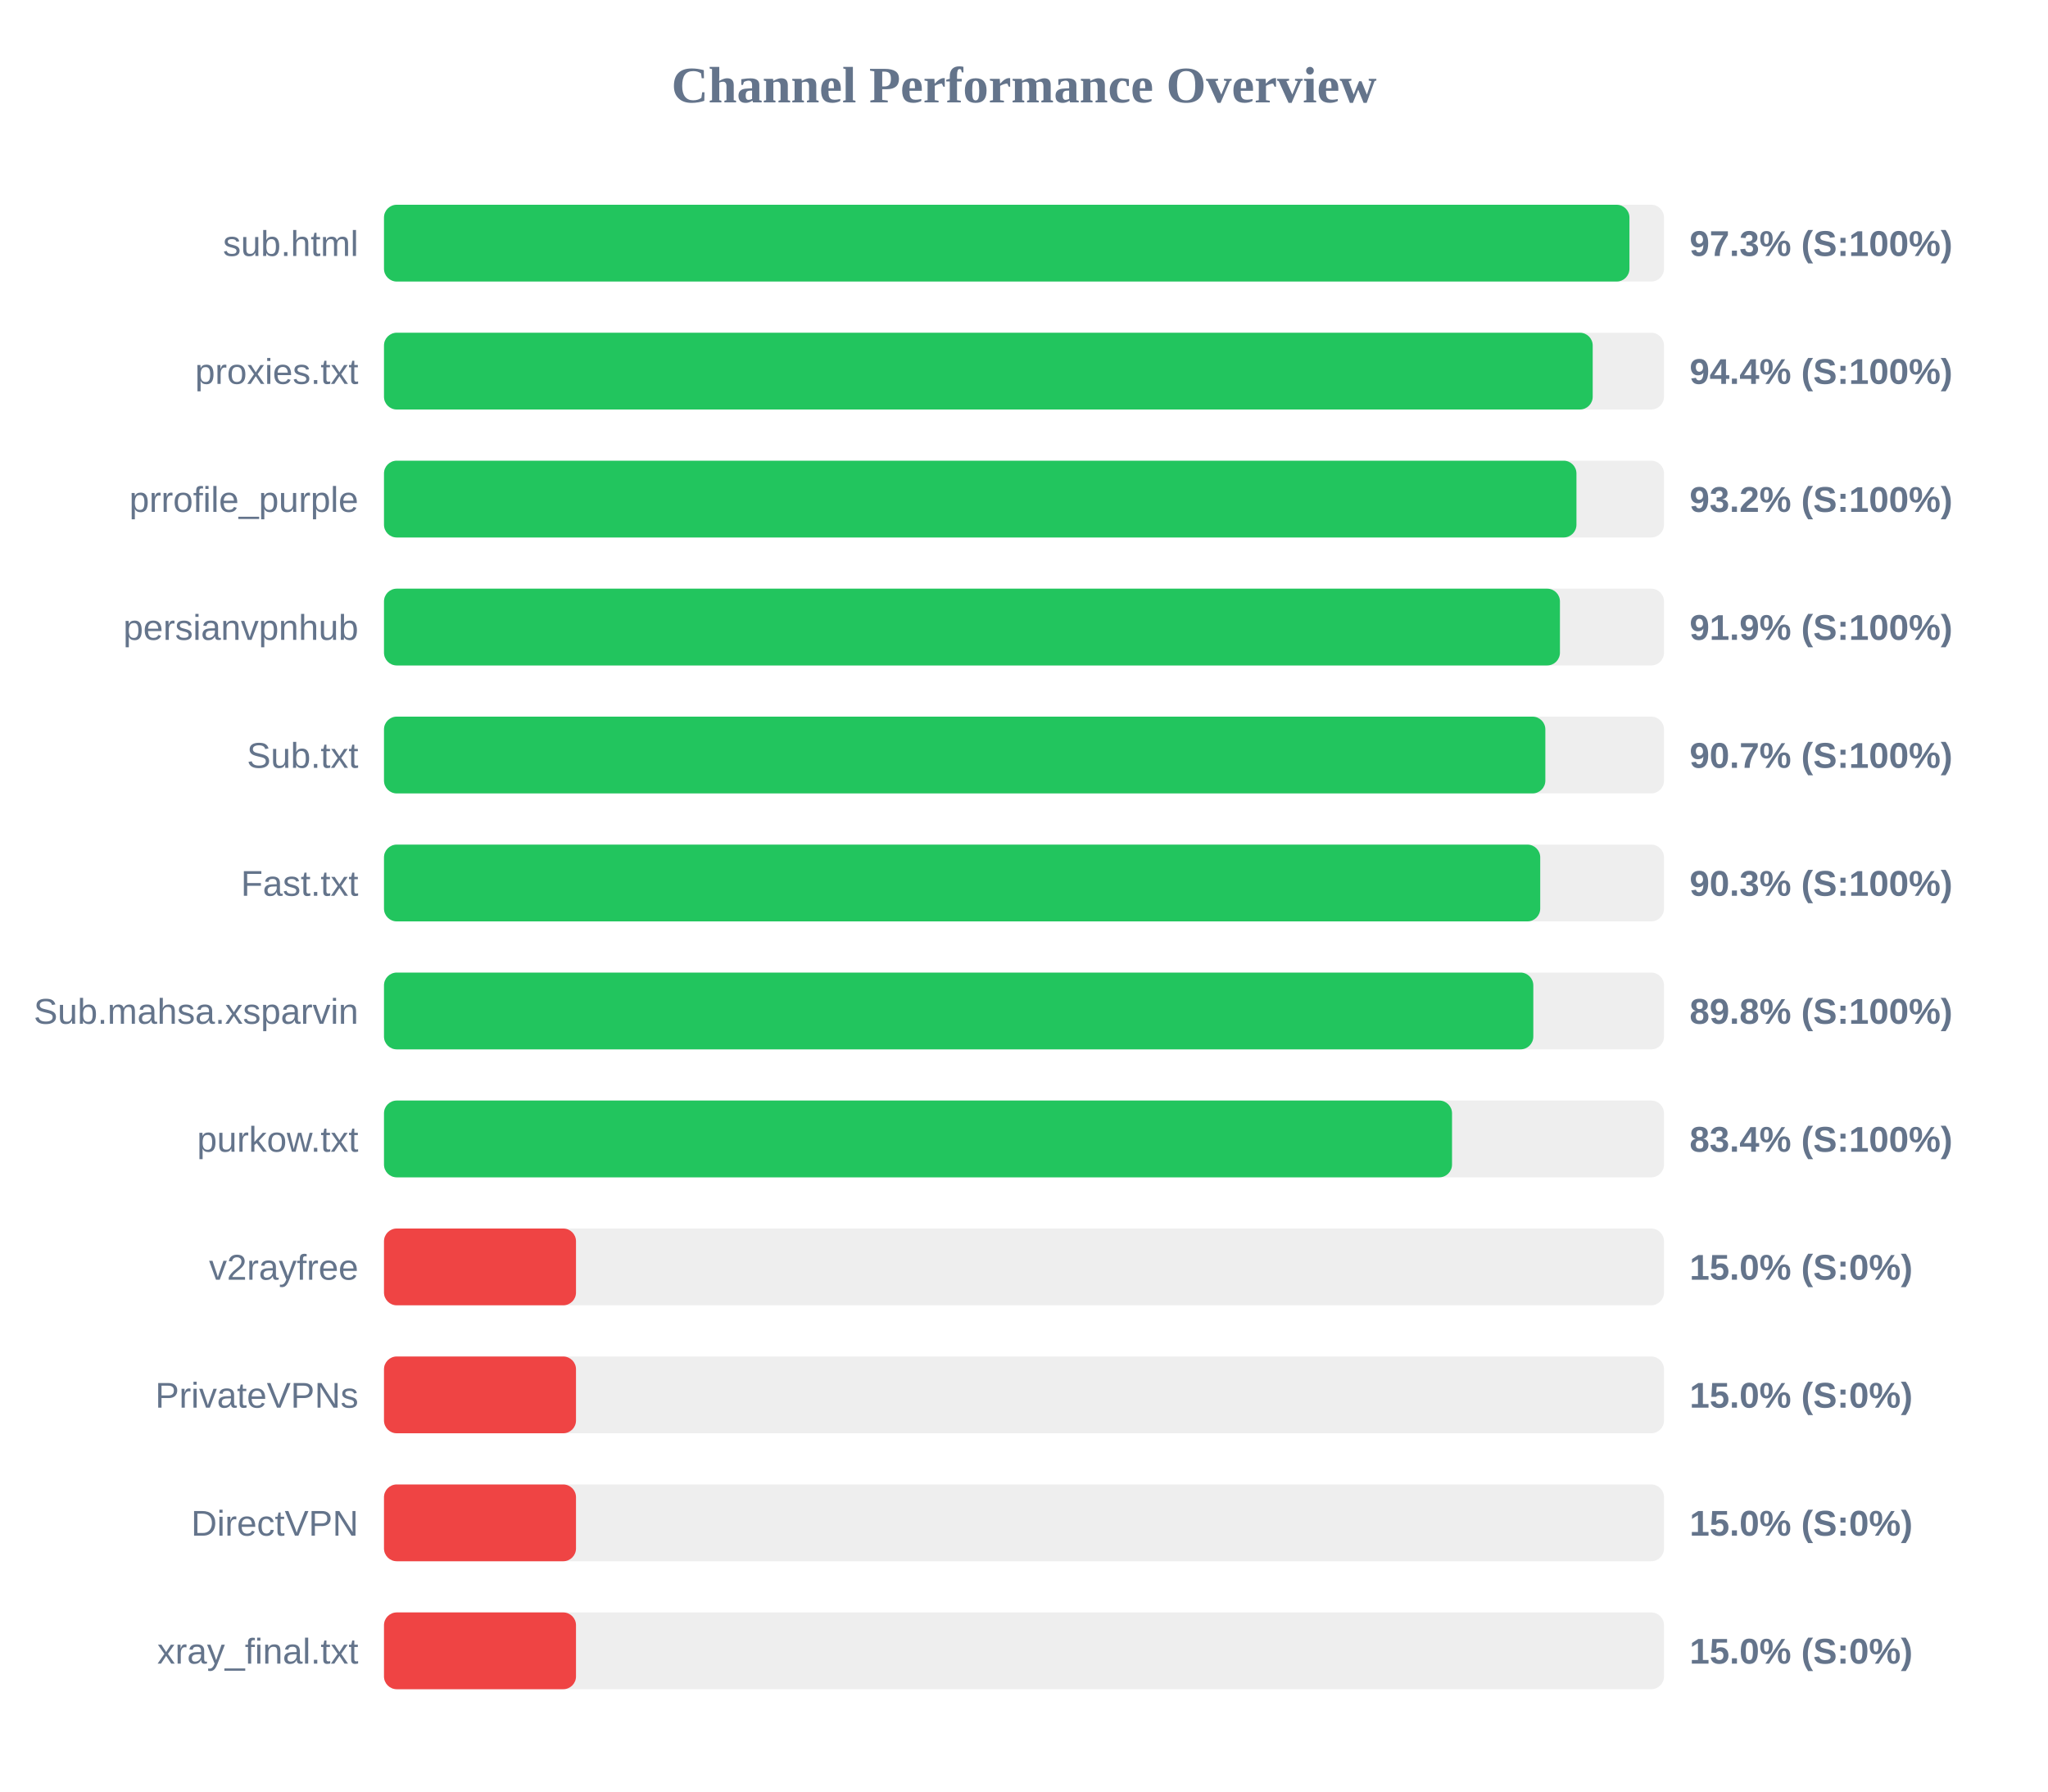
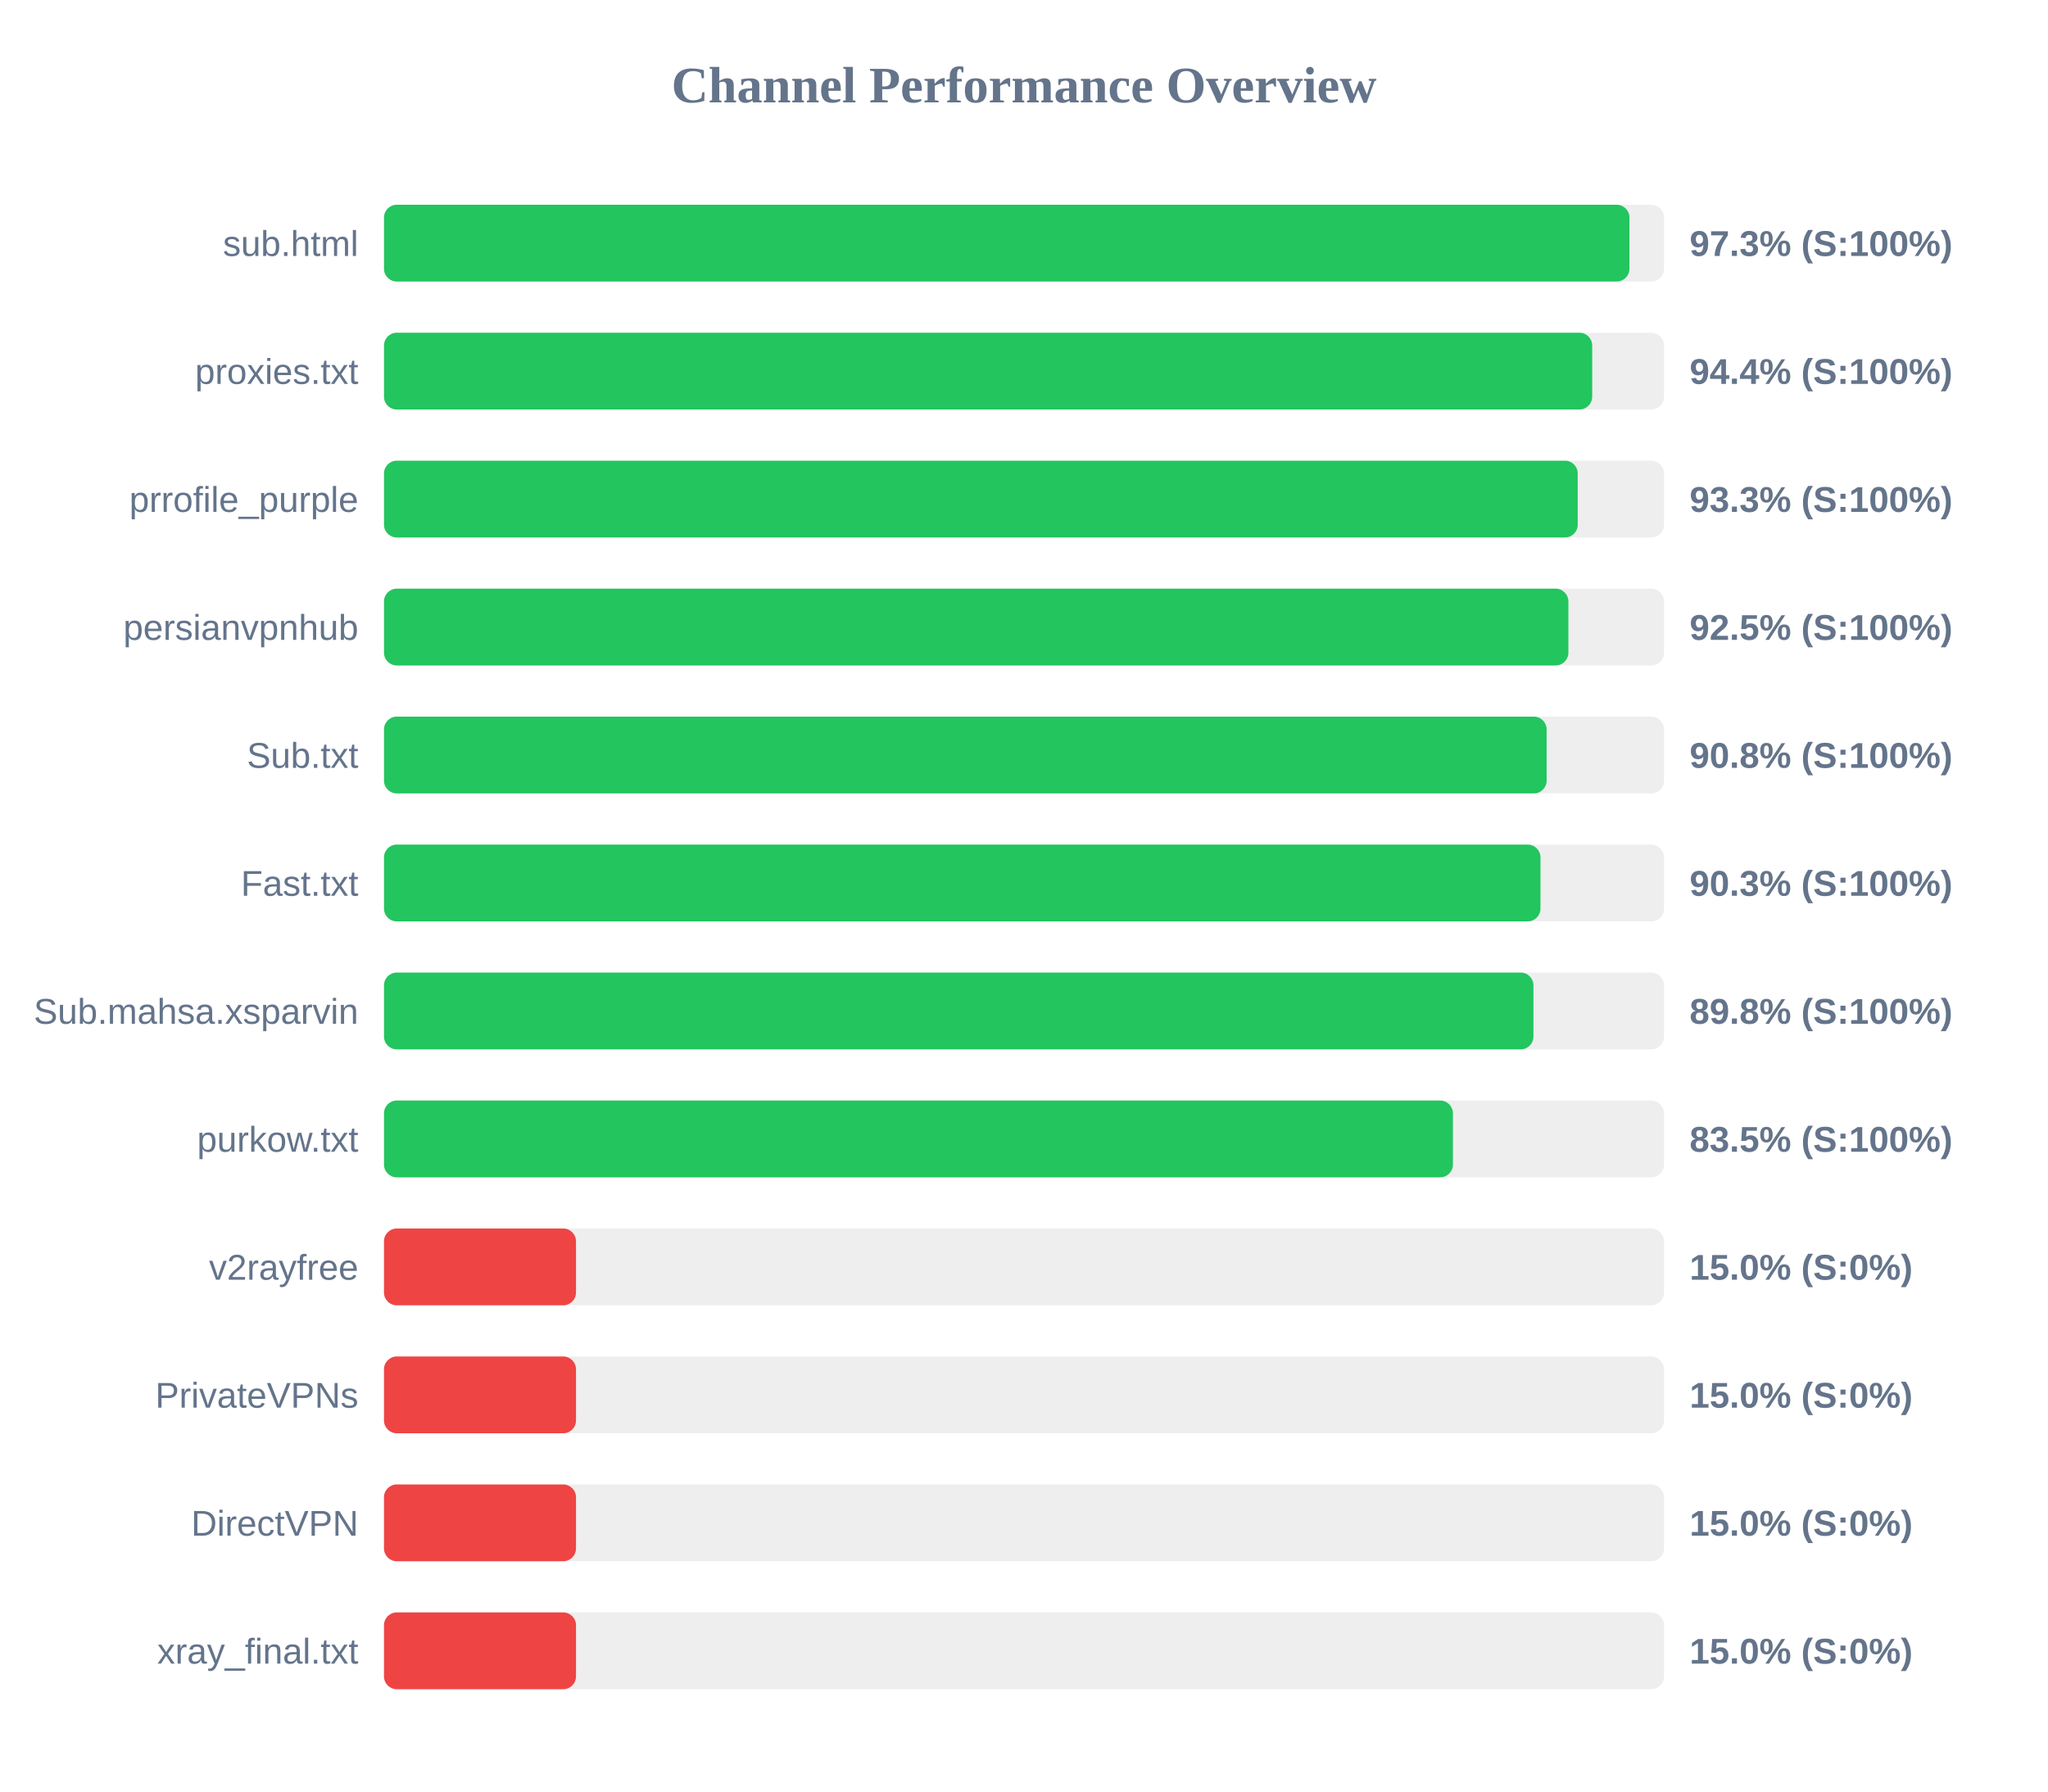
<svg xmlns="http://www.w3.org/2000/svg" width="800" height="700" version="1.1">
  <style>
        .row { font: 14px Arial; fill: #64748b; }
        .score { font: bold 14px Arial; fill: #64748b; }
    </style>
  <text x="400" y="40" text-anchor="middle" font-size="20px" font-weight="bold" fill="#64748b">Channel Performance Overview</text>
  <rect x="150" y="80" width="500" height="30" fill="#eee" rx="5" />
  <rect x="150" y="80" width="486.5" height="30" fill="#22c55e" rx="5" />
  <text x="140" y="100" text-anchor="end" class="row">sub.html</text>
  <text x="660" y="100" text-anchor="start" class="score">97.3% (S:100%)</text>
  <rect x="150" y="130" width="500" height="30" fill="#eee" rx="5" />
-   <rect x="150" y="130" width="472.15" height="30" fill="#22c55e" rx="5" />
+   <rect x="150" y="130" width="471.95" height="30" fill="#22c55e" rx="5" />
  <text x="140" y="150" text-anchor="end" class="row">proxies.txt</text>
  <text x="660" y="150" text-anchor="start" class="score">94.4% (S:100%)</text>
  <rect x="150" y="180" width="500" height="30" fill="#eee" rx="5" />
-   <rect x="150" y="180" width="465.8" height="30" fill="#22c55e" rx="5" />
+   <rect x="150" y="180" width="466.3" height="30" fill="#22c55e" rx="5" />
  <text x="140" y="200" text-anchor="end" class="row">prrofile_purple</text>
-   <text x="660" y="200" text-anchor="start" class="score">93.2% (S:100%)</text>
+   <text x="660" y="200" text-anchor="start" class="score">93.3% (S:100%)</text>
  <rect x="150" y="230" width="500" height="30" fill="#eee" rx="5" />
-   <rect x="150" y="230" width="459.35" height="30" fill="#22c55e" rx="5" />
+   <rect x="150" y="230" width="462.65" height="30" fill="#22c55e" rx="5" />
  <text x="140" y="250" text-anchor="end" class="row">persianvpnhub</text>
-   <text x="660" y="250" text-anchor="start" class="score">91.9% (S:100%)</text>
+   <text x="660" y="250" text-anchor="start" class="score">92.5% (S:100%)</text>
  <rect x="150" y="280" width="500" height="30" fill="#eee" rx="5" />
-   <rect x="150" y="280" width="453.65" height="30" fill="#22c55e" rx="5" />
+   <rect x="150" y="280" width="454.15" height="30" fill="#22c55e" rx="5" />
  <text x="140" y="300" text-anchor="end" class="row">Sub.txt</text>
-   <text x="660" y="300" text-anchor="start" class="score">90.7% (S:100%)</text>
+   <text x="660" y="300" text-anchor="start" class="score">90.8% (S:100%)</text>
  <rect x="150" y="330" width="500" height="30" fill="#eee" rx="5" />
-   <rect x="150" y="330" width="451.65" height="30" fill="#22c55e" rx="5" />
+   <rect x="150" y="330" width="451.75" height="30" fill="#22c55e" rx="5" />
  <text x="140" y="350" text-anchor="end" class="row">Fast.txt</text>
  <text x="660" y="350" text-anchor="start" class="score">90.3% (S:100%)</text>
  <rect x="150" y="380" width="500" height="30" fill="#eee" rx="5" />
-   <rect x="150" y="380" width="448.95" height="30" fill="#22c55e" rx="5" />
+   <rect x="150" y="380" width="449.0" height="30" fill="#22c55e" rx="5" />
  <text x="140" y="400" text-anchor="end" class="row">Sub.mahsa.xsparvin</text>
  <text x="660" y="400" text-anchor="start" class="score">89.8% (S:100%)</text>
  <rect x="150" y="430" width="500" height="30" fill="#eee" rx="5" />
-   <rect x="150" y="430" width="417.2" height="30" fill="#22c55e" rx="5" />
+   <rect x="150" y="430" width="417.55" height="30" fill="#22c55e" rx="5" />
  <text x="140" y="450" text-anchor="end" class="row">purkow.txt</text>
-   <text x="660" y="450" text-anchor="start" class="score">83.4% (S:100%)</text>
+   <text x="660" y="450" text-anchor="start" class="score">83.5% (S:100%)</text>
  <rect x="150" y="480" width="500" height="30" fill="#eee" rx="5" />
  <rect x="150" y="480" width="75.0" height="30" fill="#ef4444" rx="5" />
  <text x="140" y="500" text-anchor="end" class="row">v2rayfree</text>
  <text x="660" y="500" text-anchor="start" class="score">15.0% (S:0%)</text>
  <rect x="150" y="530" width="500" height="30" fill="#eee" rx="5" />
  <rect x="150" y="530" width="75.0" height="30" fill="#ef4444" rx="5" />
  <text x="140" y="550" text-anchor="end" class="row">PrivateVPNs</text>
  <text x="660" y="550" text-anchor="start" class="score">15.0% (S:0%)</text>
  <rect x="150" y="580" width="500" height="30" fill="#eee" rx="5" />
  <rect x="150" y="580" width="75.0" height="30" fill="#ef4444" rx="5" />
  <text x="140" y="600" text-anchor="end" class="row">DirectVPN</text>
  <text x="660" y="600" text-anchor="start" class="score">15.0% (S:0%)</text>
  <rect x="150" y="630" width="500" height="30" fill="#eee" rx="5" />
  <rect x="150" y="630" width="75.0" height="30" fill="#ef4444" rx="5" />
  <text x="140" y="650" text-anchor="end" class="row">xray_final.txt</text>
  <text x="660" y="650" text-anchor="start" class="score">15.0% (S:0%)</text>
</svg>
